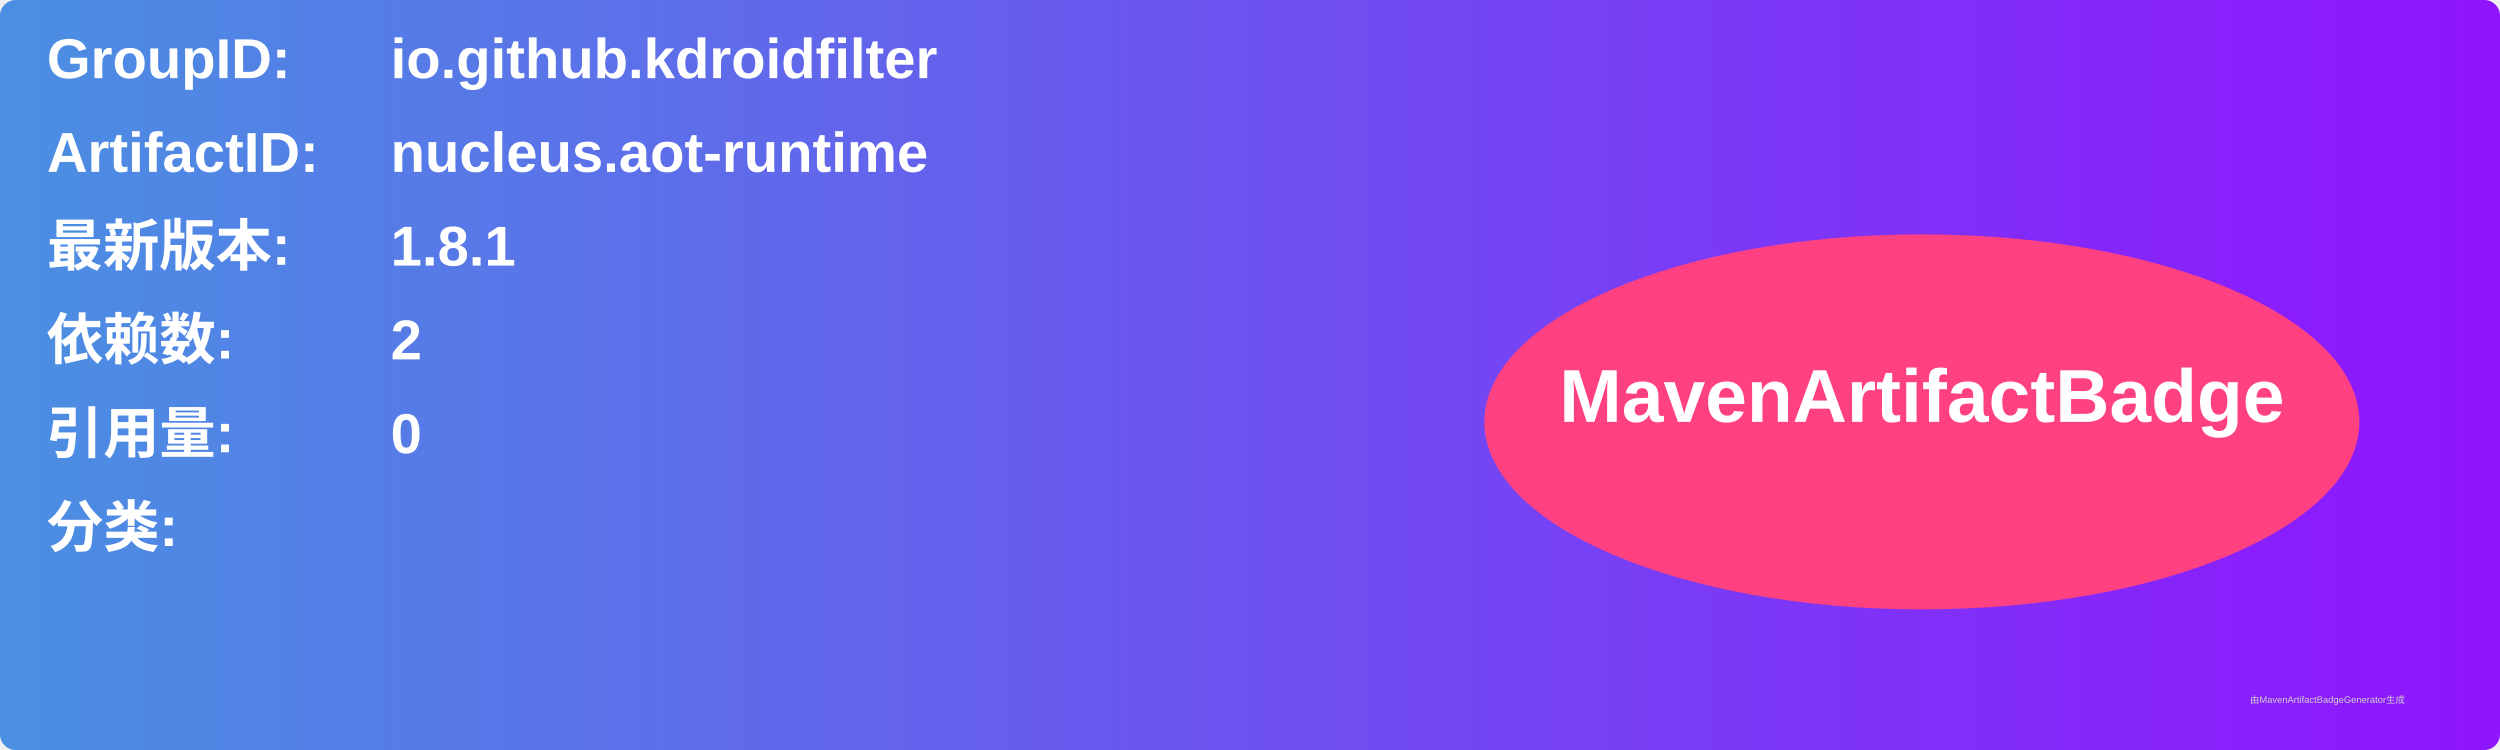
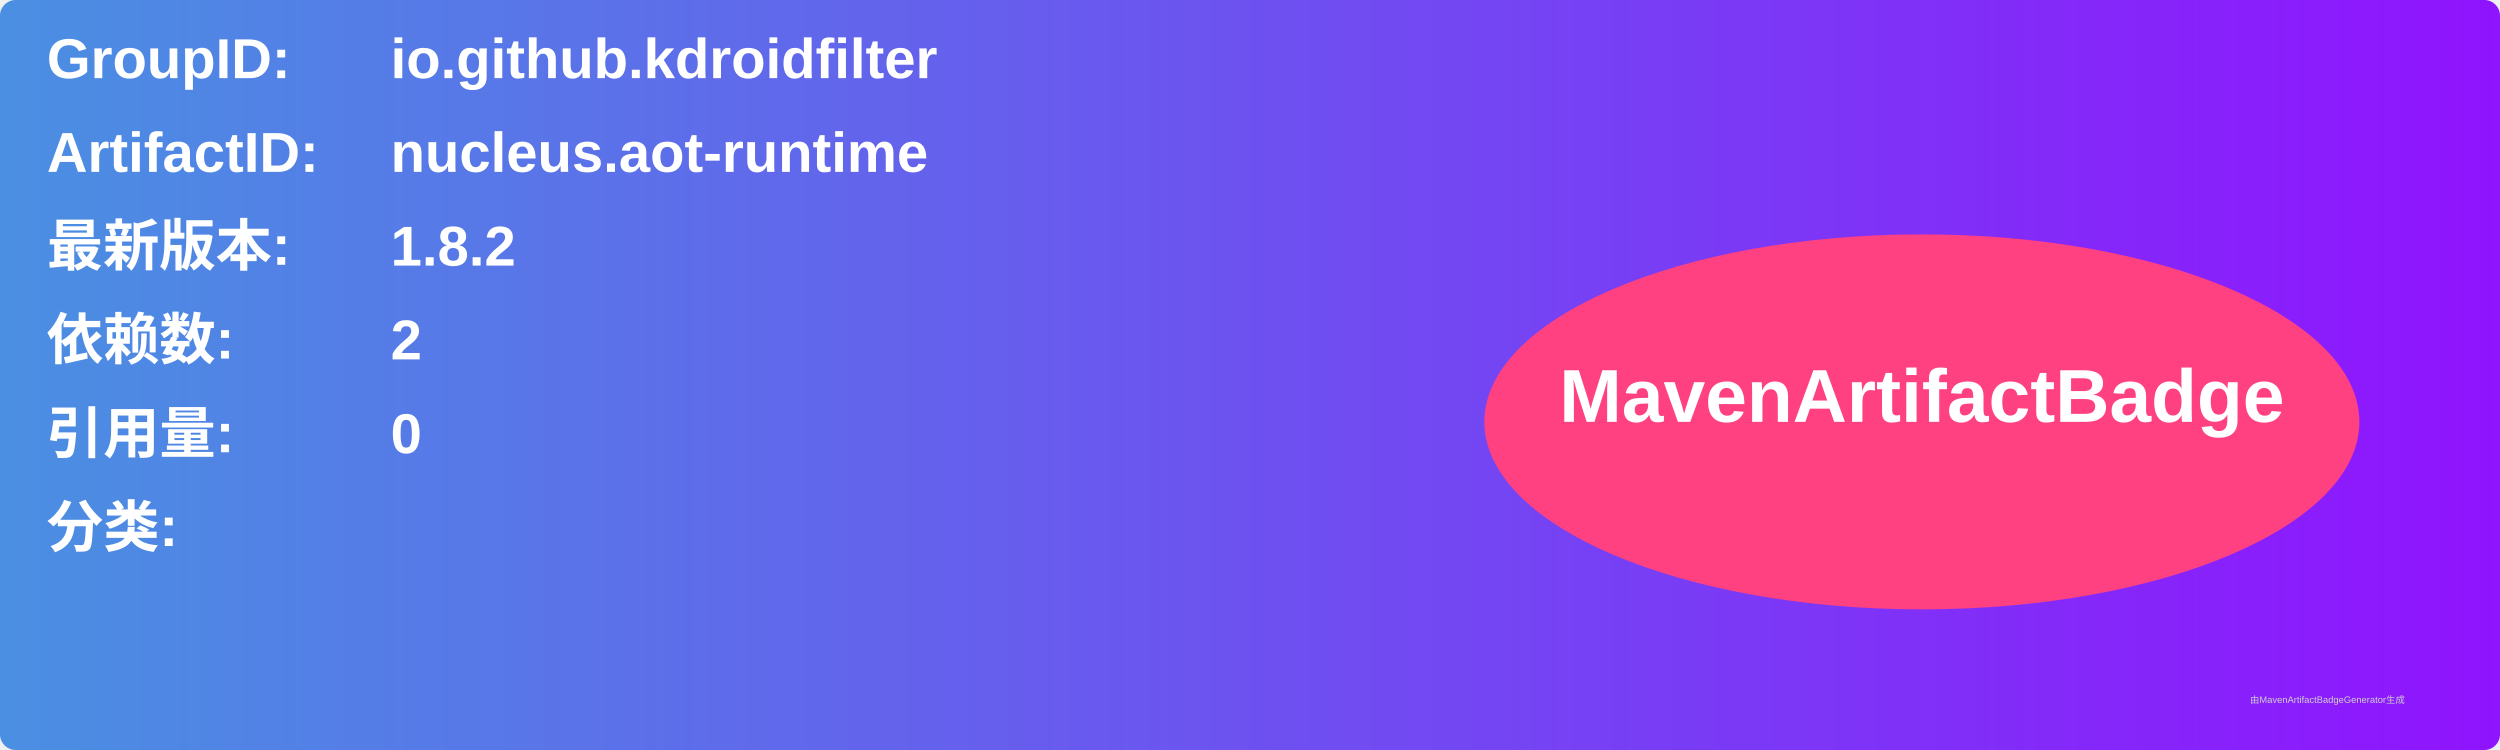
<svg xmlns="http://www.w3.org/2000/svg" width="800" height="240" viewBox="0 0 800 240">
  <linearGradient id="grad" x1="0%" y1="0%" x2="100%" y2="0%">
    <stop offset="0%" stop-color="#4a90e2" />
    <stop offset="100%" stop-color="#9013fe" />
  </linearGradient>
  <rect width="100%" height="100%" rx="5" ry="5" fill="url(#grad)" />
  <g transform="translate(15, 15)">
    <text x="0" y="10" font-family="Arial" font-size="18" fill="white" font-weight="bold" width="260">GroupID:</text>
    <text x="110" y="10" font-family="Arial" font-size="18" fill="white" font-weight="bold" width="460">io.github.kdroidfilter</text>
    <text x="0" y="40" font-family="Arial" font-size="18" fill="white" font-weight="bold" width="260">ArtifactID:</text>
    <text x="110" y="40" font-family="Arial" font-size="18" fill="white" font-weight="bold" width="460">nucleus.aot-runtime</text>
    <text x="0" y="70" font-family="Arial" font-size="18" fill="white" font-weight="bold">最新版本:</text>
    <text x="110" y="70" font-family="Arial" font-size="18" fill="white" font-weight="bold">
-       <tspan font-weight="bold">1.8.1</tspan>
+       <tspan font-weight="bold">1.8.2</tspan>
    </text>
    <text x="0" y="100" font-family="Arial" font-size="18" fill="white" font-weight="bold">依赖数: </text>
    <text x="110" y="100" font-family="Arial" font-size="18" fill="white">
      <tspan font-weight="bold">2</tspan>
    </text>
    <text x="0" y="130" font-family="Arial" font-size="18" fill="white" font-weight="bold">引用量: </text>
    <text x="110" y="130" font-family="Arial" font-size="18" fill="white">
      <tspan font-weight="bold">0</tspan>
    </text>
    <text x="0" y="160" font-family="Arial" font-size="18" fill="white" font-weight="bold">分类:</text>
    <text x="10" y="190" font-family="Arial" font-size="10" fill="white">
      <tspan font-weight="bold" />
    </text>
    <ellipse cx="600" cy="120" rx="140" ry="60" fill="#ff4081" />
    <text x="600" y="120" text-anchor="middle" font-family="Arial" font-size="24" fill="white" font-weight="bold">MavenArtifactBadge</text>
  </g>
  <text x="720" y="225" font-family="Arial" font-size="3" fill="#d0d0d0">由MavenArtifactBadgeGenerator生成</text>
</svg>
